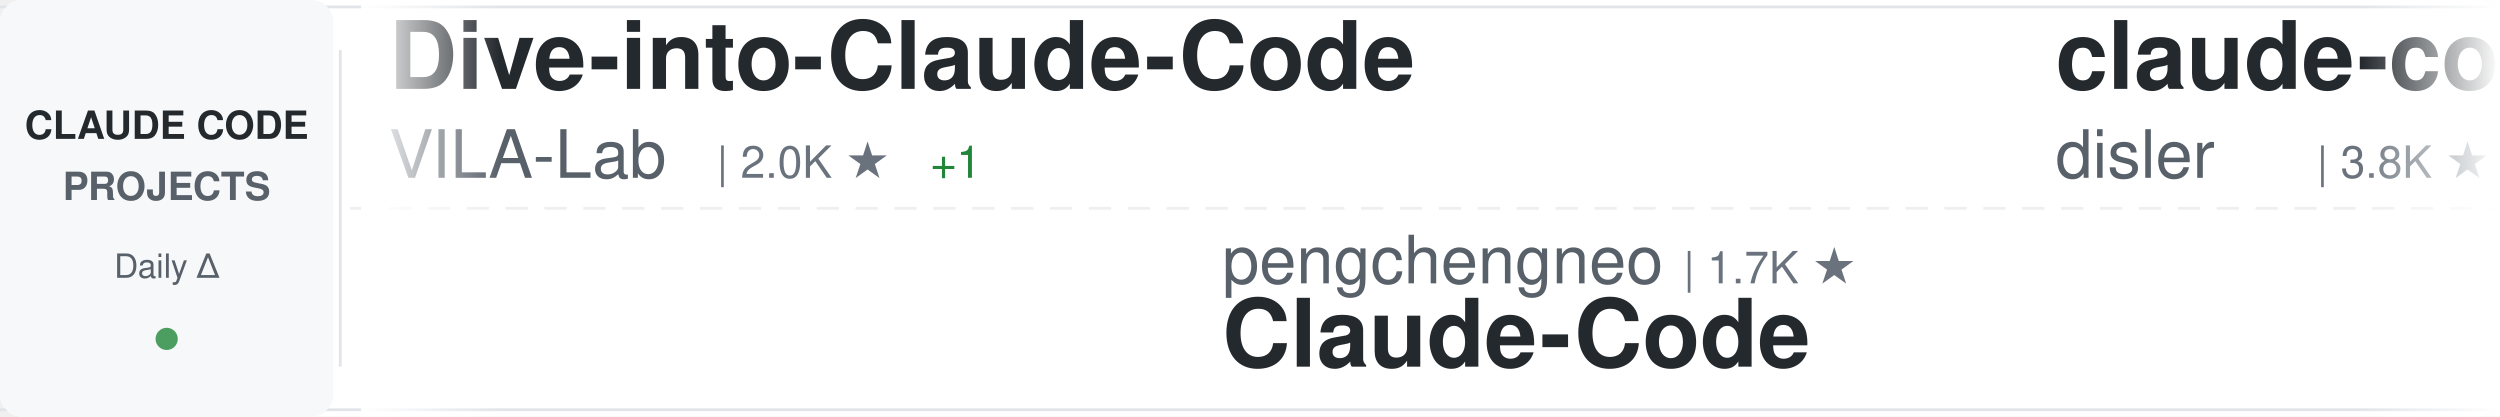
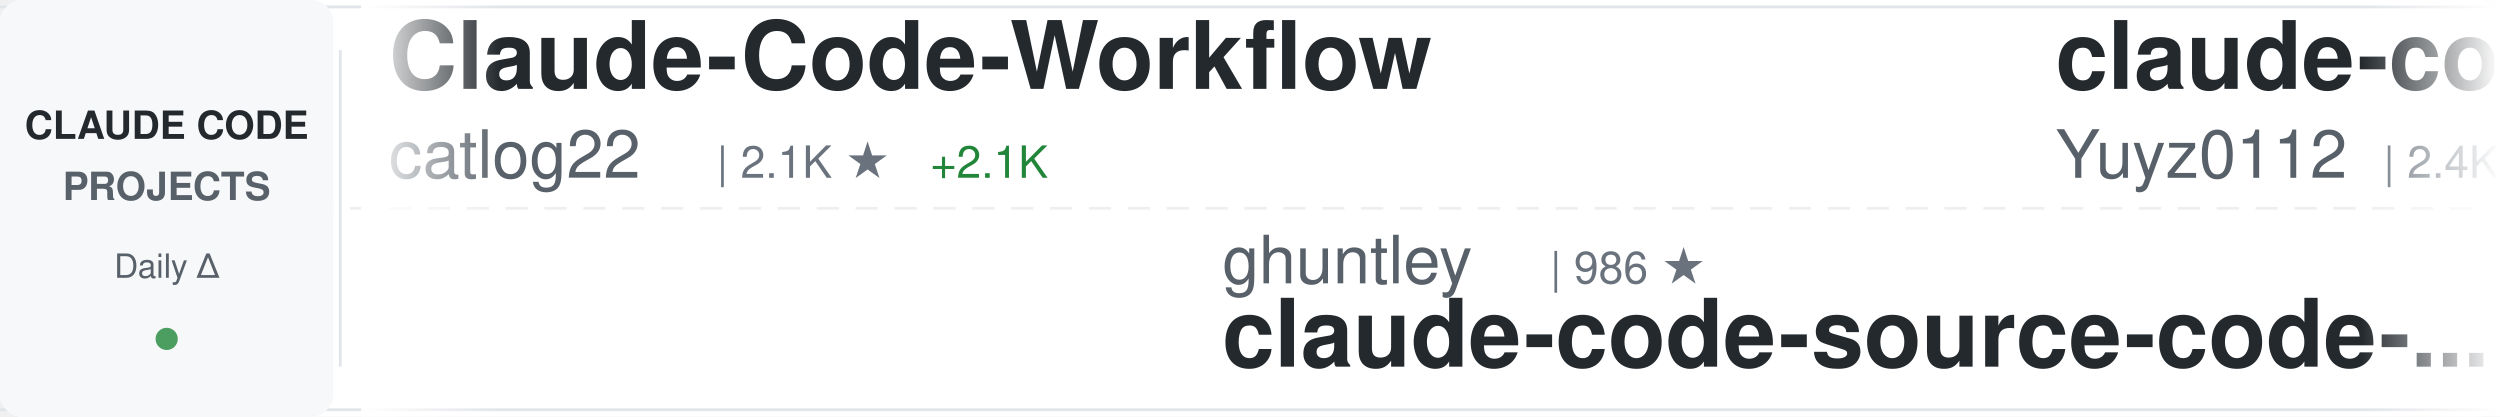
<svg xmlns="http://www.w3.org/2000/svg" width="900" height="150">
  <defs>
    <linearGradient id="awesomeLeftFade" x1="0%" y1="0%" x2="100%" y2="0%">
      <stop offset="0%" style="stop-color:#ffffff;stop-opacity:1" />
      <stop offset="100%" style="stop-color:#ffffff;stop-opacity:0" />
    </linearGradient>
    <linearGradient id="awesomeRightFade" x1="0%" y1="0%" x2="100%" y2="0%">
      <stop offset="0%" style="stop-color:#ffffff;stop-opacity:0" />
      <stop offset="100%" style="stop-color:#ffffff;stop-opacity:1" />
    </linearGradient>
  </defs>
  <rect width="900" height="150" fill="#ffffff" rx="8" />
  <rect x="0" y="2" width="900" height="1" fill="#e1e4e8" />
  <rect x="0" y="147" width="900" height="1" fill="#e1e4e8" />
  <line x1="0" y1="75" x2="900" y2="75" stroke="#e1e4e8" stroke-width="1" stroke-dasharray="8 6" opacity="0.6" />
  <rect x="0" y="0" width="120" height="150" fill="#f6f8fa" rx="8" />
  <text x="60" y="50" font-family="-apple-system, BlinkMacSystemFont, 'Segoe UI', Helvetica, Arial, sans-serif" font-size="14" font-weight="600" fill="#24292e" text-anchor="middle">CLAUDE CODE</text>
  <text x="60" y="72" font-family="-apple-system, BlinkMacSystemFont, 'Segoe UI', Helvetica, Arial, sans-serif" font-size="14" font-weight="600" fill="#586069" text-anchor="middle">PROJECTS</text>
  <text x="60" y="100" font-family="-apple-system, BlinkMacSystemFont, 'Segoe UI', Helvetica, Arial, sans-serif" font-size="12" font-weight="500" fill="#586069" text-anchor="middle">Daily Δ</text>
  <circle cx="60" cy="122" r="4" fill="#22863a" opacity="0.8" />
  <rect x="122" y="18" width="1" height="114" fill="#e1e4e8" />
  <clipPath id="awesomeTickerClip">
    <rect x="130" y="0" width="770" height="150" />
  </clipPath>
  <g clip-path="url(#awesomeTickerClip)">
    <g id="awesomeTickerItems">
      <animateTransform attributeName="transform" attributeType="XML" type="translate" from="0 0" to="-3000 0" dur="54s" repeatCount="indefinite" />
      <g transform="translate(0, 0)">
-         <text x="140" y="32" font-family="-apple-system, BlinkMacSystemFont, 'Segoe UI', Helvetica, Arial, sans-serif" font-size="34" font-weight="600" fill="#24292e">Dive-into-Claude-Code</text>
-         <text x="140" y="64" font-family="-apple-system, BlinkMacSystemFont, 'Segoe UI', Helvetica, Arial, sans-serif" font-size="24" font-weight="400" fill="#586069">VILA-Lab</text>
-         <text x="258" y="64" font-family="-apple-system, BlinkMacSystemFont, 'Segoe UI', Helvetica, Arial, sans-serif" font-size="16" font-weight="500" fill="#6a737d">| 2.0K ★</text>
+         <text x="140" y="32" font-family="-apple-system, BlinkMacSystemFont, 'Segoe UI', Helvetica, Arial, sans-serif" font-size="34" font-weight="600" fill="#24292e">Claude-Code-Workflow</text>
+         <text x="140" y="64" font-family="-apple-system, BlinkMacSystemFont, 'Segoe UI', Helvetica, Arial, sans-serif" font-size="24" font-weight="400" fill="#586069">catlog22</text>
+         <text x="258" y="64" font-family="-apple-system, BlinkMacSystemFont, 'Segoe UI', Helvetica, Arial, sans-serif" font-size="16" font-weight="500" fill="#6a737d">| 2.1K ★</text>
+         <text x="335" y="64" font-family="-apple-system, BlinkMacSystemFont, 'Segoe UI', Helvetica, Arial, sans-serif" font-size="16" font-weight="500" fill="#22863a"> +2.1K</text>
+       </g>
+       <g transform="translate(300, 0)">
+         <text x="140" y="102" font-family="-apple-system, BlinkMacSystemFont, 'Segoe UI', Helvetica, Arial, sans-serif" font-size="24" font-weight="400" fill="#586069">ghuntley</text>
+         <text x="258" y="102" font-family="-apple-system, BlinkMacSystemFont, 'Segoe UI', Helvetica, Arial, sans-serif" font-size="16" font-weight="500" fill="#6a737d">| 986 ★</text>
+         <text x="140" y="132" font-family="-apple-system, BlinkMacSystemFont, 'Segoe UI', Helvetica, Arial, sans-serif" font-size="34" font-weight="600" fill="#24292e">claude-code-source-code-...</text>
+       </g>
+       <g transform="translate(600, 0)">
+         <text x="140" y="32" font-family="-apple-system, BlinkMacSystemFont, 'Segoe UI', Helvetica, Arial, sans-serif" font-size="34" font-weight="600" fill="#24292e">claude-code-reverse</text>
+         <text x="140" y="64" font-family="-apple-system, BlinkMacSystemFont, 'Segoe UI', Helvetica, Arial, sans-serif" font-size="24" font-weight="400" fill="#586069">Yuyz0112</text>
+         <text x="258" y="64" font-family="-apple-system, BlinkMacSystemFont, 'Segoe UI', Helvetica, Arial, sans-serif" font-size="16" font-weight="500" fill="#6a737d">| 2.4K ★</text>
        <text x="335" y="64" font-family="-apple-system, BlinkMacSystemFont, 'Segoe UI', Helvetica, Arial, sans-serif" font-size="16" font-weight="500" fill="#22863a"> +1</text>
      </g>
-       <g transform="translate(300, 0)">
-         <text x="140" y="102" font-family="-apple-system, BlinkMacSystemFont, 'Segoe UI', Helvetica, Arial, sans-serif" font-size="24" font-weight="400" fill="#586069">pengchengneo</text>
-         <text x="306" y="102" font-family="-apple-system, BlinkMacSystemFont, 'Segoe UI', Helvetica, Arial, sans-serif" font-size="16" font-weight="500" fill="#6a737d">| 1.7K ★</text>
-         <text x="140" y="132" font-family="-apple-system, BlinkMacSystemFont, 'Segoe UI', Helvetica, Arial, sans-serif" font-size="34" font-weight="600" fill="#24292e">Claude-Code</text>
-       </g>
-       <g transform="translate(600, 0)">
-         <text x="140" y="32" font-family="-apple-system, BlinkMacSystemFont, 'Segoe UI', Helvetica, Arial, sans-serif" font-size="34" font-weight="600" fill="#24292e">claude-code-hooks-master...</text>
-         <text x="140" y="64" font-family="-apple-system, BlinkMacSystemFont, 'Segoe UI', Helvetica, Arial, sans-serif" font-size="24" font-weight="400" fill="#586069">disler</text>
-         <text x="234" y="64" font-family="-apple-system, BlinkMacSystemFont, 'Segoe UI', Helvetica, Arial, sans-serif" font-size="16" font-weight="500" fill="#6a737d">| 3.8K ★</text>
-       </g>
      <g transform="translate(900, 0)">
-         <text x="140" y="102" font-family="-apple-system, BlinkMacSystemFont, 'Segoe UI', Helvetica, Arial, sans-serif" font-size="24" font-weight="400" fill="#586069">luyao618</text>
-         <text x="258" y="102" font-family="-apple-system, BlinkMacSystemFont, 'Segoe UI', Helvetica, Arial, sans-serif" font-size="16" font-weight="500" fill="#6a737d">| 1.6K ★</text>
-         <text x="140" y="132" font-family="-apple-system, BlinkMacSystemFont, 'Segoe UI', Helvetica, Arial, sans-serif" font-size="34" font-weight="600" fill="#24292e">Claude-Code-Source-Study</text>
+         <text x="140" y="102" font-family="-apple-system, BlinkMacSystemFont, 'Segoe UI', Helvetica, Arial, sans-serif" font-size="24" font-weight="400" fill="#586069">https-deeplearning-ai</text>
+         <text x="414" y="102" font-family="-apple-system, BlinkMacSystemFont, 'Segoe UI', Helvetica, Arial, sans-serif" font-size="16" font-weight="500" fill="#6a737d">| 535 ★</text>
+         <text x="140" y="132" font-family="-apple-system, BlinkMacSystemFont, 'Segoe UI', Helvetica, Arial, sans-serif" font-size="34" font-weight="600" fill="#24292e">sc-claude-code-files</text>
      </g>
      <g transform="translate(1200, 0)">
-         <text x="140" y="32" font-family="-apple-system, BlinkMacSystemFont, 'Segoe UI', Helvetica, Arial, sans-serif" font-size="34" font-weight="600" fill="#24292e">claude-code-rev</text>
-         <text x="140" y="64" font-family="-apple-system, BlinkMacSystemFont, 'Segoe UI', Helvetica, Arial, sans-serif" font-size="24" font-weight="400" fill="#586069">oboard</text>
-         <text x="234" y="64" font-family="-apple-system, BlinkMacSystemFont, 'Segoe UI', Helvetica, Arial, sans-serif" font-size="16" font-weight="500" fill="#6a737d">| 3.3K ★</text>
+         <text x="140" y="32" font-family="-apple-system, BlinkMacSystemFont, 'Segoe UI', Helvetica, Arial, sans-serif" font-size="34" font-weight="600" fill="#24292e">everything-claude-code-z...</text>
+         <text x="140" y="64" font-family="-apple-system, BlinkMacSystemFont, 'Segoe UI', Helvetica, Arial, sans-serif" font-size="24" font-weight="400" fill="#586069">xu-xiang</text>
+         <text x="258" y="64" font-family="-apple-system, BlinkMacSystemFont, 'Segoe UI', Helvetica, Arial, sans-serif" font-size="16" font-weight="500" fill="#6a737d">| 1.7K ★</text>
      </g>
      <g transform="translate(1500, 0)">
-         <text x="140" y="102" font-family="-apple-system, BlinkMacSystemFont, 'Segoe UI', Helvetica, Arial, sans-serif" font-size="24" font-weight="400" fill="#586069">centminmod</text>
-         <text x="282" y="102" font-family="-apple-system, BlinkMacSystemFont, 'Segoe UI', Helvetica, Arial, sans-serif" font-size="16" font-weight="500" fill="#6a737d">| 2.5K ★</text>
-         <text x="359" y="102" font-family="-apple-system, BlinkMacSystemFont, 'Segoe UI', Helvetica, Arial, sans-serif" font-size="16" font-weight="500" fill="#22863a"> +1</text>
-         <text x="140" y="132" font-family="-apple-system, BlinkMacSystemFont, 'Segoe UI', Helvetica, Arial, sans-serif" font-size="34" font-weight="600" fill="#24292e">my-claude-code-setup</text>
+         <text x="140" y="102" font-family="-apple-system, BlinkMacSystemFont, 'Segoe UI', Helvetica, Arial, sans-serif" font-size="24" font-weight="400" fill="#586069">VILA-Lab</text>
+         <text x="258" y="102" font-family="-apple-system, BlinkMacSystemFont, 'Segoe UI', Helvetica, Arial, sans-serif" font-size="16" font-weight="500" fill="#6a737d">| 2.0K ★</text>
+         <text x="335" y="102" font-family="-apple-system, BlinkMacSystemFont, 'Segoe UI', Helvetica, Arial, sans-serif" font-size="16" font-weight="500" fill="#22863a"> +1</text>
+         <text x="140" y="132" font-family="-apple-system, BlinkMacSystemFont, 'Segoe UI', Helvetica, Arial, sans-serif" font-size="34" font-weight="600" fill="#24292e">Dive-into-Claude-Code</text>
      </g>
      <g transform="translate(1800, 0)">
-         <text x="140" y="32" font-family="-apple-system, BlinkMacSystemFont, 'Segoe UI', Helvetica, Arial, sans-serif" font-size="34" font-weight="600" fill="#24292e">ClaudeCodeAgents</text>
-         <text x="140" y="64" font-family="-apple-system, BlinkMacSystemFont, 'Segoe UI', Helvetica, Arial, sans-serif" font-size="24" font-weight="400" fill="#586069">darcyegb</text>
-         <text x="258" y="64" font-family="-apple-system, BlinkMacSystemFont, 'Segoe UI', Helvetica, Arial, sans-serif" font-size="16" font-weight="500" fill="#6a737d">| 748 ★</text>
+         <text x="140" y="32" font-family="-apple-system, BlinkMacSystemFont, 'Segoe UI', Helvetica, Arial, sans-serif" font-size="34" font-weight="600" fill="#24292e">Auto-claude-code-researc...</text>
+         <text x="140" y="64" font-family="-apple-system, BlinkMacSystemFont, 'Segoe UI', Helvetica, Arial, sans-serif" font-size="24" font-weight="400" fill="#586069">wanshuiyin</text>
+         <text x="282" y="64" font-family="-apple-system, BlinkMacSystemFont, 'Segoe UI', Helvetica, Arial, sans-serif" font-size="16" font-weight="500" fill="#6a737d">| 13.7K ★</text>
+         <text x="368" y="64" font-family="-apple-system, BlinkMacSystemFont, 'Segoe UI', Helvetica, Arial, sans-serif" font-size="16" font-weight="500" fill="#22863a"> +4</text>
      </g>
      <g transform="translate(2100, 0)">
-         <text x="140" y="102" font-family="-apple-system, BlinkMacSystemFont, 'Segoe UI', Helvetica, Arial, sans-serif" font-size="24" font-weight="400" fill="#586069">anthropics</text>
-         <text x="282" y="102" font-family="-apple-system, BlinkMacSystemFont, 'Segoe UI', Helvetica, Arial, sans-serif" font-size="16" font-weight="500" fill="#6a737d">| 920 ★</text>
-         <text x="350" y="102" font-family="-apple-system, BlinkMacSystemFont, 'Segoe UI', Helvetica, Arial, sans-serif" font-size="16" font-weight="500" fill="#22863a"> +1</text>
-         <text x="140" y="132" font-family="-apple-system, BlinkMacSystemFont, 'Segoe UI', Helvetica, Arial, sans-serif" font-size="34" font-weight="600" fill="#24292e">claude-code-base-action</text>
+         <text x="140" y="102" font-family="-apple-system, BlinkMacSystemFont, 'Segoe UI', Helvetica, Arial, sans-serif" font-size="24" font-weight="400" fill="#586069">krusemediallc</text>
+         <text x="318" y="102" font-family="-apple-system, BlinkMacSystemFont, 'Segoe UI', Helvetica, Arial, sans-serif" font-size="16" font-weight="500" fill="#6a737d">| 1.0K ★</text>
+         <text x="140" y="132" font-family="-apple-system, BlinkMacSystemFont, 'Segoe UI', Helvetica, Arial, sans-serif" font-size="34" font-weight="600" fill="#24292e">arcads-claude-code</text>
      </g>
      <g transform="translate(2400, 0)">
-         <text x="140" y="32" font-family="-apple-system, BlinkMacSystemFont, 'Segoe UI', Helvetica, Arial, sans-serif" font-size="34" font-weight="600" fill="#24292e">andrej-karpathy-skills</text>
-         <text x="140" y="64" font-family="-apple-system, BlinkMacSystemFont, 'Segoe UI', Helvetica, Arial, sans-serif" font-size="24" font-weight="400" fill="#586069">multica-ai</text>
-         <text x="282" y="64" font-family="-apple-system, BlinkMacSystemFont, 'Segoe UI', Helvetica, Arial, sans-serif" font-size="16" font-weight="500" fill="#6a737d">| 195.3K ★</text>
-         <text x="377" y="64" font-family="-apple-system, BlinkMacSystemFont, 'Segoe UI', Helvetica, Arial, sans-serif" font-size="16" font-weight="500" fill="#22863a"> +52</text>
+         <text x="140" y="32" font-family="-apple-system, BlinkMacSystemFont, 'Segoe UI', Helvetica, Arial, sans-serif" font-size="34" font-weight="600" fill="#24292e">claude-code-spec-workflo...</text>
+         <text x="140" y="64" font-family="-apple-system, BlinkMacSystemFont, 'Segoe UI', Helvetica, Arial, sans-serif" font-size="24" font-weight="400" fill="#586069">Pimzino</text>
+         <text x="246" y="64" font-family="-apple-system, BlinkMacSystemFont, 'Segoe UI', Helvetica, Arial, sans-serif" font-size="16" font-weight="500" fill="#6a737d">| 3.8K ★</text>
      </g>
      <g transform="translate(2700, 0)">
-         <text x="140" y="102" font-family="-apple-system, BlinkMacSystemFont, 'Segoe UI', Helvetica, Arial, sans-serif" font-size="24" font-weight="400" fill="#586069">OrcaWhisper</text>
-         <text x="294" y="102" font-family="-apple-system, BlinkMacSystemFont, 'Segoe UI', Helvetica, Arial, sans-serif" font-size="16" font-weight="500" fill="#6a737d">| 86 ★</text>
-         <text x="140" y="132" font-family="-apple-system, BlinkMacSystemFont, 'Segoe UI', Helvetica, Arial, sans-serif" font-size="34" font-weight="600" fill="#24292e">Claude-Code</text>
+         <text x="140" y="102" font-family="-apple-system, BlinkMacSystemFont, 'Segoe UI', Helvetica, Arial, sans-serif" font-size="24" font-weight="400" fill="#586069">diet103</text>
+         <text x="246" y="102" font-family="-apple-system, BlinkMacSystemFont, 'Segoe UI', Helvetica, Arial, sans-serif" font-size="16" font-weight="500" fill="#6a737d">| 10.0K ★</text>
+         <text x="140" y="132" font-family="-apple-system, BlinkMacSystemFont, 'Segoe UI', Helvetica, Arial, sans-serif" font-size="34" font-weight="600" fill="#24292e">claude-code-infrastructu...</text>
      </g>
      <g transform="translate(3000, 0)">
-         <text x="140" y="32" font-family="-apple-system, BlinkMacSystemFont, 'Segoe UI', Helvetica, Arial, sans-serif" font-size="34" font-weight="600" fill="#24292e">Dive-into-Claude-Code</text>
-         <text x="140" y="64" font-family="-apple-system, BlinkMacSystemFont, 'Segoe UI', Helvetica, Arial, sans-serif" font-size="24" font-weight="400" fill="#586069">VILA-Lab</text>
-         <text x="258" y="64" font-family="-apple-system, BlinkMacSystemFont, 'Segoe UI', Helvetica, Arial, sans-serif" font-size="16" font-weight="500" fill="#6a737d">| 2.0K ★</text>
+         <text x="140" y="32" font-family="-apple-system, BlinkMacSystemFont, 'Segoe UI', Helvetica, Arial, sans-serif" font-size="34" font-weight="600" fill="#24292e">Claude-Code-Workflow</text>
+         <text x="140" y="64" font-family="-apple-system, BlinkMacSystemFont, 'Segoe UI', Helvetica, Arial, sans-serif" font-size="24" font-weight="400" fill="#586069">catlog22</text>
+         <text x="258" y="64" font-family="-apple-system, BlinkMacSystemFont, 'Segoe UI', Helvetica, Arial, sans-serif" font-size="16" font-weight="500" fill="#6a737d">| 2.1K ★</text>
+         <text x="335" y="64" font-family="-apple-system, BlinkMacSystemFont, 'Segoe UI', Helvetica, Arial, sans-serif" font-size="16" font-weight="500" fill="#22863a"> +2.1K</text>
+       </g>
+       <g transform="translate(3300, 0)">
+         <text x="140" y="102" font-family="-apple-system, BlinkMacSystemFont, 'Segoe UI', Helvetica, Arial, sans-serif" font-size="24" font-weight="400" fill="#586069">ghuntley</text>
+         <text x="258" y="102" font-family="-apple-system, BlinkMacSystemFont, 'Segoe UI', Helvetica, Arial, sans-serif" font-size="16" font-weight="500" fill="#6a737d">| 986 ★</text>
+         <text x="140" y="132" font-family="-apple-system, BlinkMacSystemFont, 'Segoe UI', Helvetica, Arial, sans-serif" font-size="34" font-weight="600" fill="#24292e">claude-code-source-code-...</text>
+       </g>
+       <g transform="translate(3600, 0)">
+         <text x="140" y="32" font-family="-apple-system, BlinkMacSystemFont, 'Segoe UI', Helvetica, Arial, sans-serif" font-size="34" font-weight="600" fill="#24292e">claude-code-reverse</text>
+         <text x="140" y="64" font-family="-apple-system, BlinkMacSystemFont, 'Segoe UI', Helvetica, Arial, sans-serif" font-size="24" font-weight="400" fill="#586069">Yuyz0112</text>
+         <text x="258" y="64" font-family="-apple-system, BlinkMacSystemFont, 'Segoe UI', Helvetica, Arial, sans-serif" font-size="16" font-weight="500" fill="#6a737d">| 2.4K ★</text>
        <text x="335" y="64" font-family="-apple-system, BlinkMacSystemFont, 'Segoe UI', Helvetica, Arial, sans-serif" font-size="16" font-weight="500" fill="#22863a"> +1</text>
      </g>
-       <g transform="translate(3300, 0)">
-         <text x="140" y="102" font-family="-apple-system, BlinkMacSystemFont, 'Segoe UI', Helvetica, Arial, sans-serif" font-size="24" font-weight="400" fill="#586069">pengchengneo</text>
-         <text x="306" y="102" font-family="-apple-system, BlinkMacSystemFont, 'Segoe UI', Helvetica, Arial, sans-serif" font-size="16" font-weight="500" fill="#6a737d">| 1.7K ★</text>
-         <text x="140" y="132" font-family="-apple-system, BlinkMacSystemFont, 'Segoe UI', Helvetica, Arial, sans-serif" font-size="34" font-weight="600" fill="#24292e">Claude-Code</text>
-       </g>
-       <g transform="translate(3600, 0)">
-         <text x="140" y="32" font-family="-apple-system, BlinkMacSystemFont, 'Segoe UI', Helvetica, Arial, sans-serif" font-size="34" font-weight="600" fill="#24292e">claude-code-hooks-master...</text>
-         <text x="140" y="64" font-family="-apple-system, BlinkMacSystemFont, 'Segoe UI', Helvetica, Arial, sans-serif" font-size="24" font-weight="400" fill="#586069">disler</text>
-         <text x="234" y="64" font-family="-apple-system, BlinkMacSystemFont, 'Segoe UI', Helvetica, Arial, sans-serif" font-size="16" font-weight="500" fill="#6a737d">| 3.8K ★</text>
-       </g>
      <g transform="translate(3900, 0)">
-         <text x="140" y="102" font-family="-apple-system, BlinkMacSystemFont, 'Segoe UI', Helvetica, Arial, sans-serif" font-size="24" font-weight="400" fill="#586069">luyao618</text>
-         <text x="258" y="102" font-family="-apple-system, BlinkMacSystemFont, 'Segoe UI', Helvetica, Arial, sans-serif" font-size="16" font-weight="500" fill="#6a737d">| 1.6K ★</text>
-         <text x="140" y="132" font-family="-apple-system, BlinkMacSystemFont, 'Segoe UI', Helvetica, Arial, sans-serif" font-size="34" font-weight="600" fill="#24292e">Claude-Code-Source-Study</text>
+         <text x="140" y="102" font-family="-apple-system, BlinkMacSystemFont, 'Segoe UI', Helvetica, Arial, sans-serif" font-size="24" font-weight="400" fill="#586069">https-deeplearning-ai</text>
+         <text x="414" y="102" font-family="-apple-system, BlinkMacSystemFont, 'Segoe UI', Helvetica, Arial, sans-serif" font-size="16" font-weight="500" fill="#6a737d">| 535 ★</text>
+         <text x="140" y="132" font-family="-apple-system, BlinkMacSystemFont, 'Segoe UI', Helvetica, Arial, sans-serif" font-size="34" font-weight="600" fill="#24292e">sc-claude-code-files</text>
      </g>
    </g>
  </g>
  <rect x="130" y="0" width="50" height="150" fill="url(#awesomeLeftFade)" />
  <rect x="850" y="0" width="50" height="150" fill="url(#awesomeRightFade)" />
</svg>
